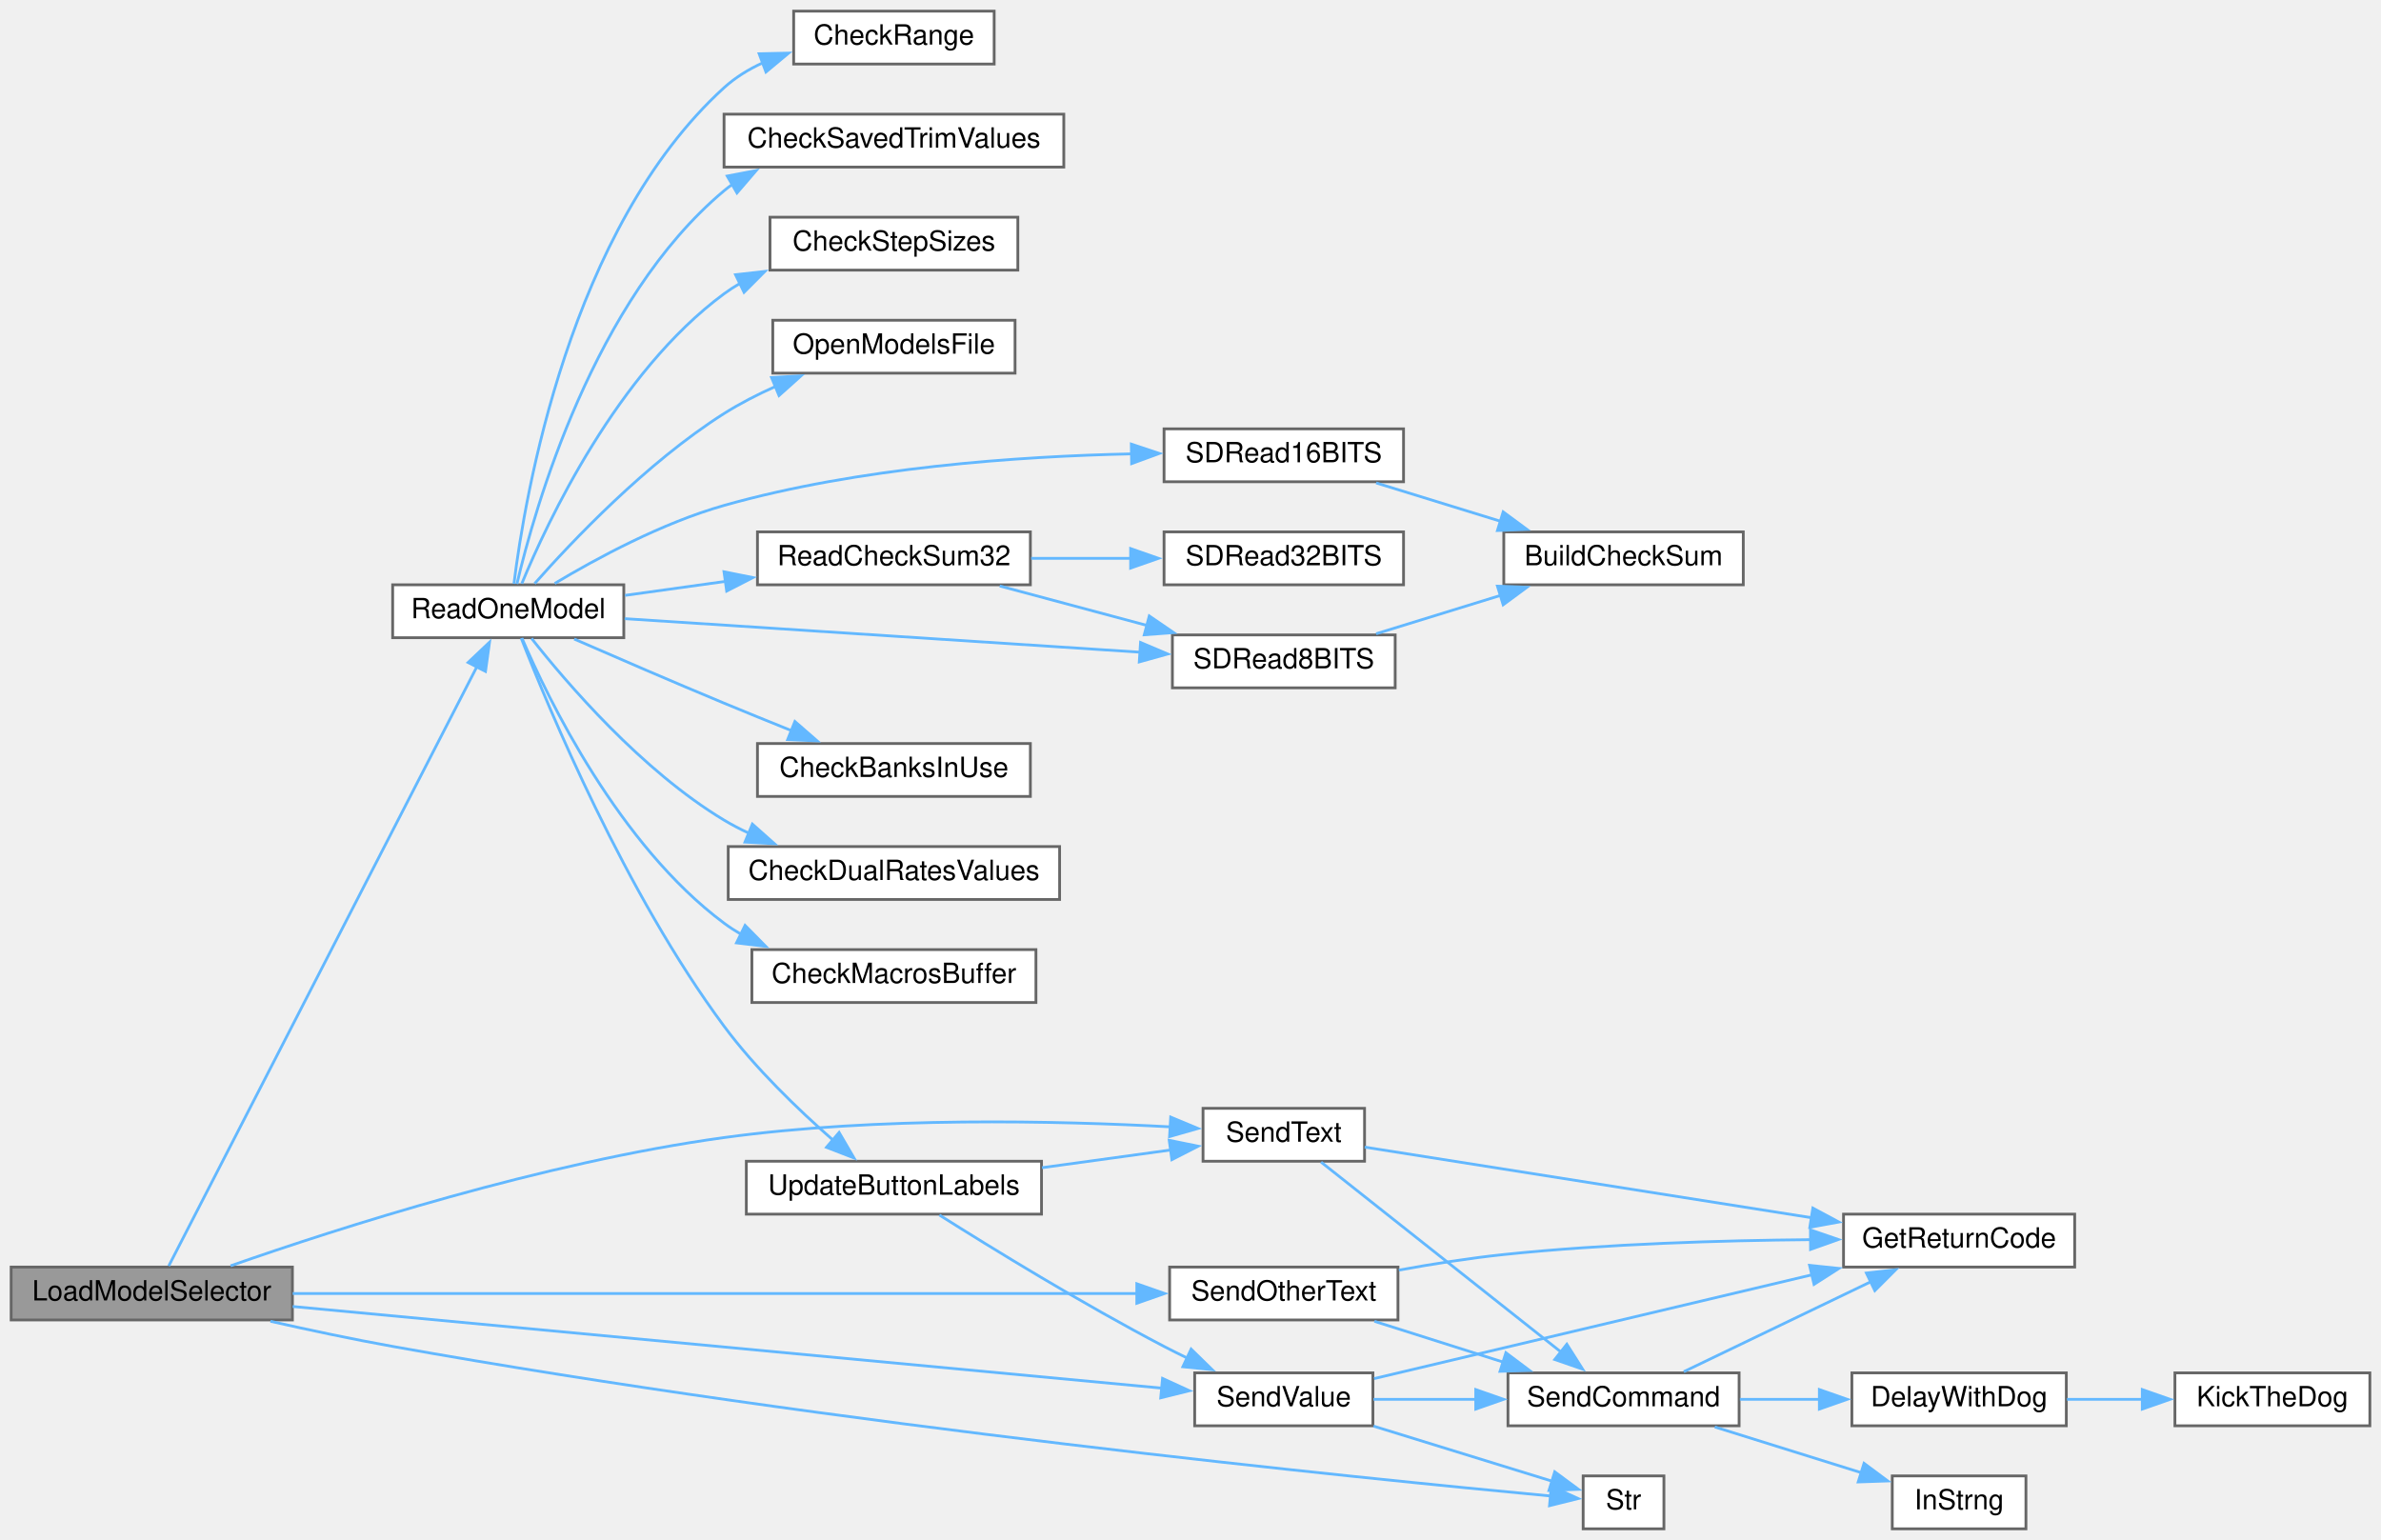
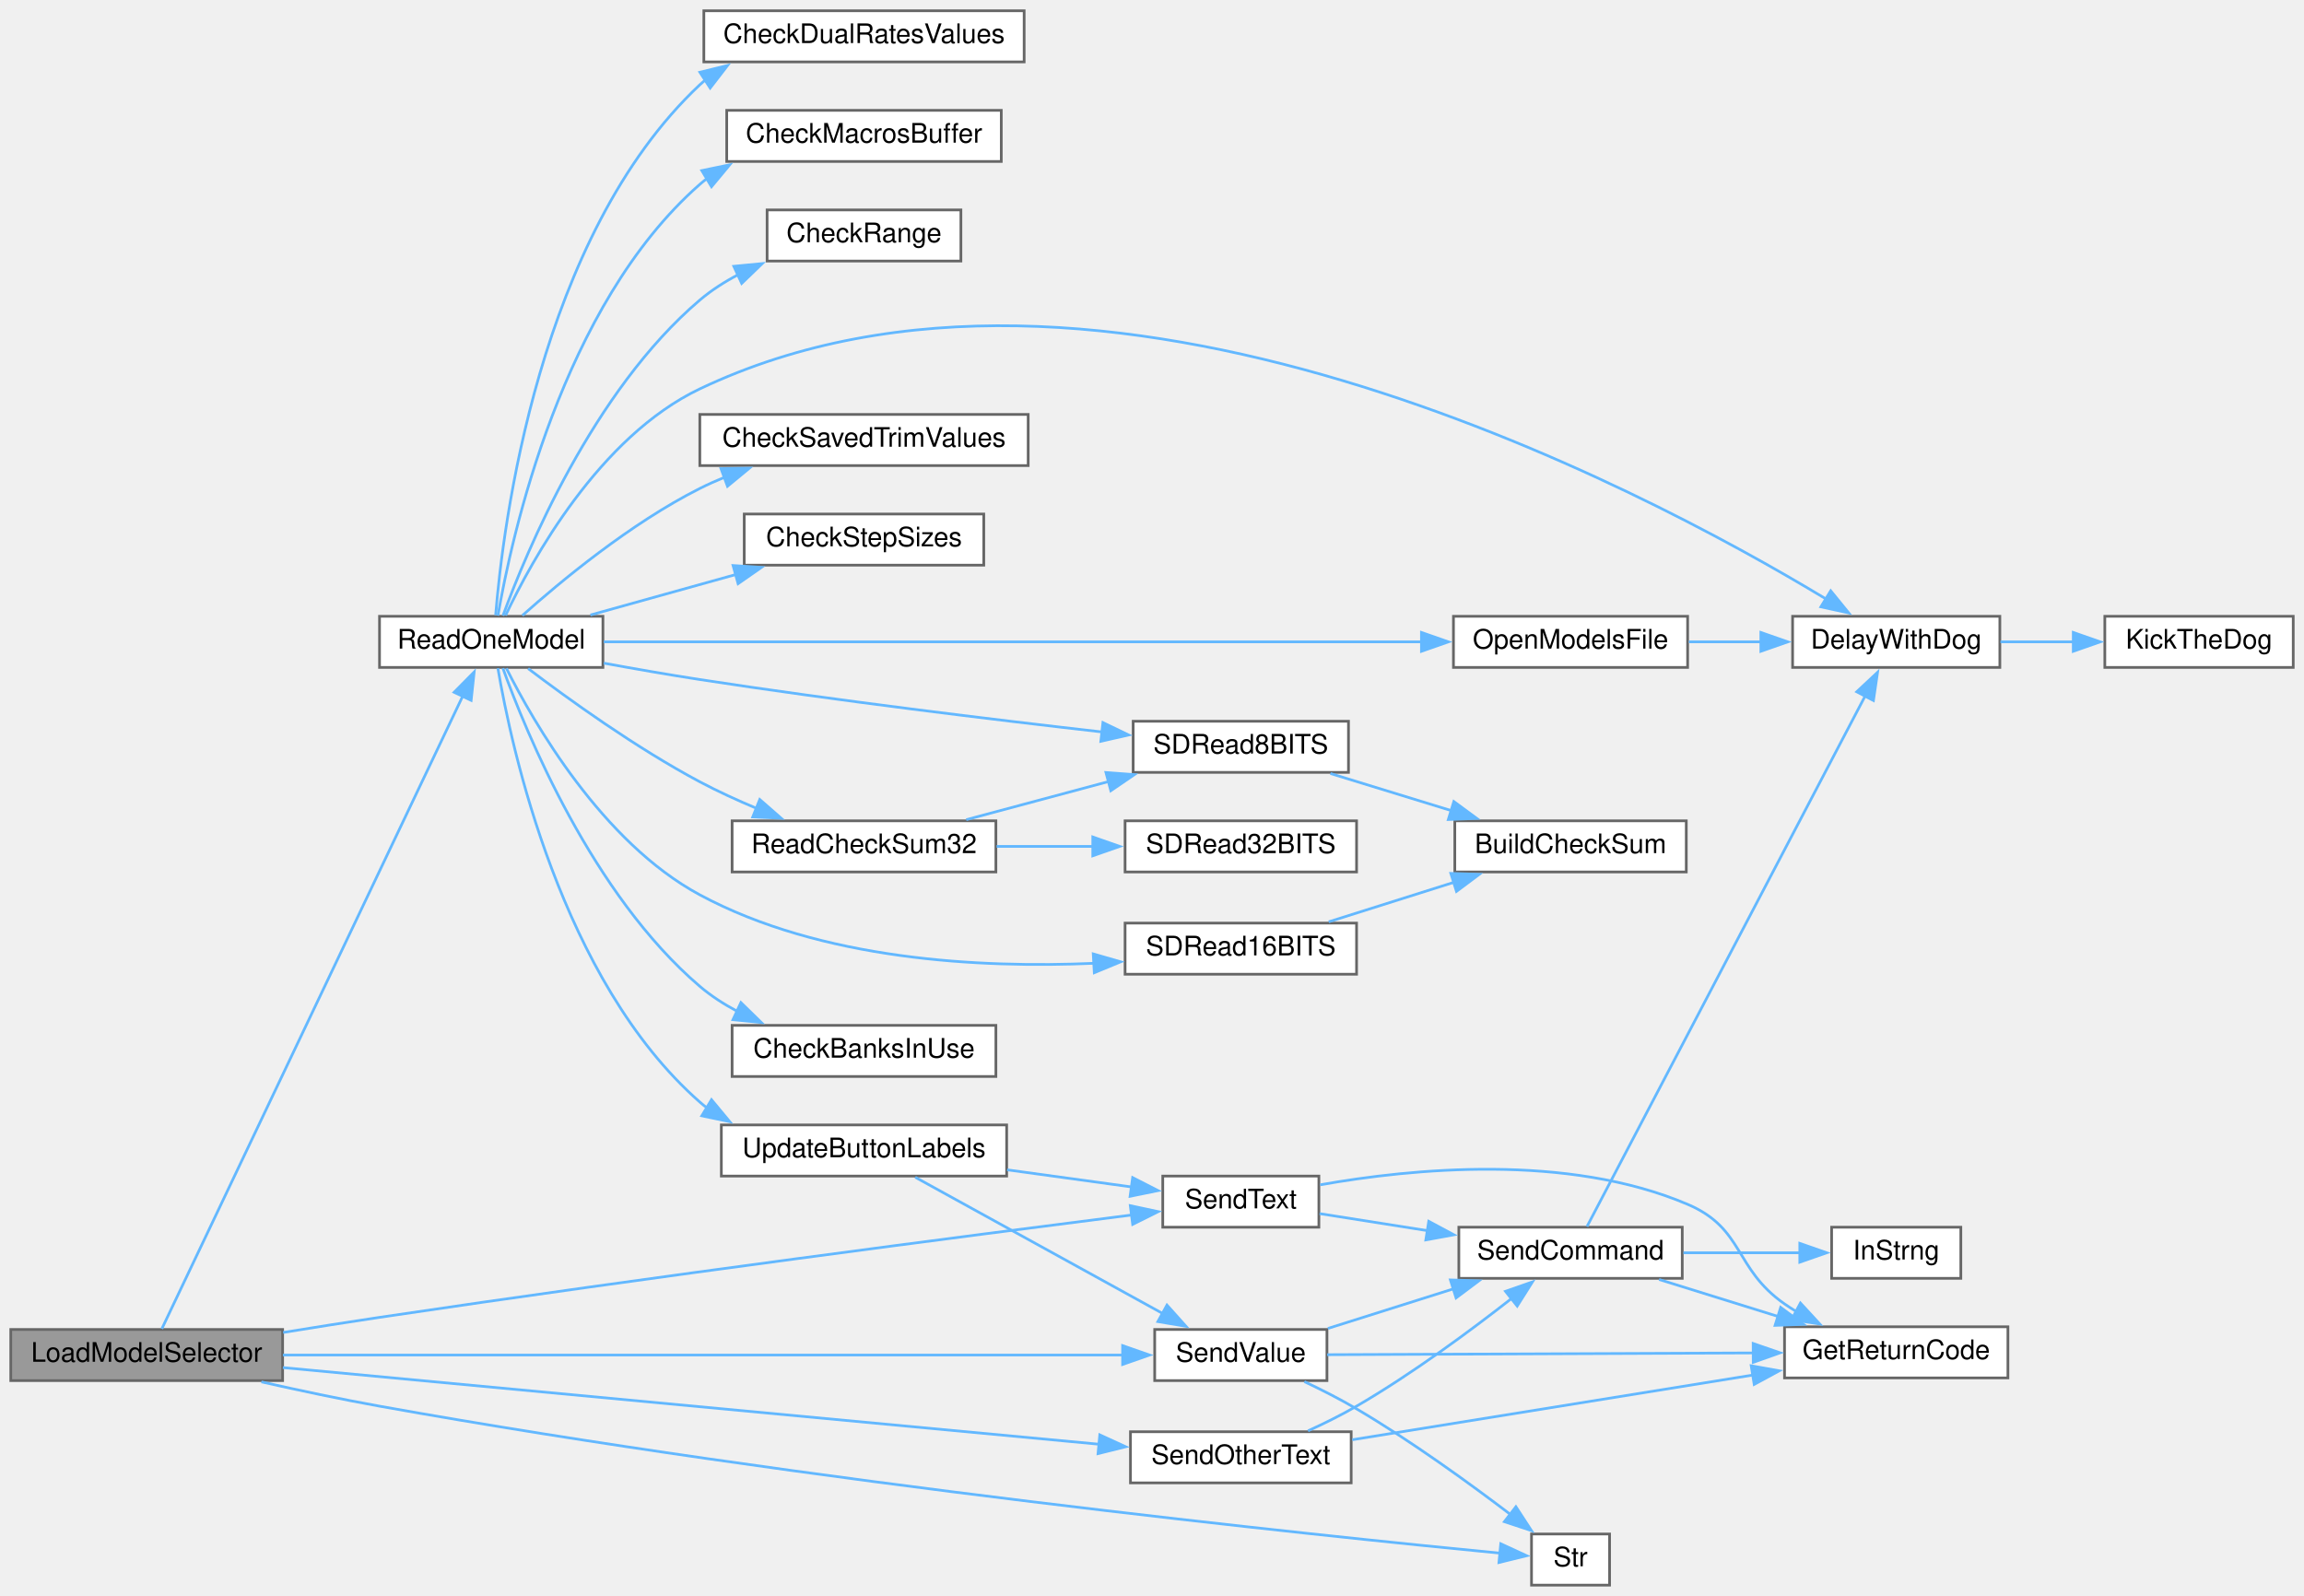
- <svg xmlns="http://www.w3.org/2000/svg" xmlns:xlink="http://www.w3.org/1999/xlink" width="855pt" height="553pt" viewBox="0.00 0.00 855.00 553.00">
-   <g id="graph0" class="graph" transform="scale(1 1) rotate(0) translate(4 549)">
+ <svg xmlns="http://www.w3.org/2000/svg" xmlns:xlink="http://www.w3.org/1999/xlink" width="856pt" height="593pt" viewBox="0.00 0.00 856.00 593.00">
+   <g id="graph0" class="graph" transform="scale(1 1) rotate(0) translate(4 589)">
    <g id="node1" class="node">
      <g id="a_node1">
        <a xlink:title=" ">
-           <polygon fill="#999999" stroke="#666666" points="101,-94 0,-94 0,-75 101,-75 101,-94" />
-           <text text-anchor="middle" x="50.5" y="-82" font-family="Helvetica,sans-Serif" font-size="10.00">LoadModelSelector</text>
+           <polygon fill="#999999" stroke="#666666" points="101,-95 0,-95 0,-76 101,-76 101,-95" />
+           <text text-anchor="middle" x="50.5" y="-83" font-family="Helvetica,sans-Serif" font-size="10.00">LoadModelSelector</text>
        </a>
      </g>
    </g>
    <g id="node2" class="node">
      <g id="a_node2">
        <a xlink:href="TransmitterCode_2src_2main_8cpp.html#ac7a5ec6cf2ed7b50bd291f821e886302" target="_top" xlink:title=" ">
-           <polygon fill="white" stroke="#666666" points="220,-339 137,-339 137,-320 220,-320 220,-339" />
-           <text text-anchor="middle" x="178.5" y="-327" font-family="Helvetica,sans-Serif" font-size="10.00">ReadOneModel</text>
+           <polygon fill="white" stroke="#666666" points="220,-360 137,-360 137,-341 220,-341 220,-360" />
+           <text text-anchor="middle" x="178.5" y="-348" font-family="Helvetica,sans-Serif" font-size="10.00">ReadOneModel</text>
        </a>
      </g>
    </g>
    <g id="edge1" class="edge">
-       <path fill="none" stroke="#63b8ff" d="M56.6,-94.41C75.47,-131.12 141.67,-259.82 167.27,-309.62" />
-       <polygon fill="#63b8ff" stroke="#63b8ff" points="164.1,-311.1 171.79,-318.39 170.33,-307.9 164.1,-311.1" />
-     </g>
-     <g id="node16" class="node">
-       <g id="a_node16">
+       <path fill="none" stroke="#63b8ff" d="M56.13,-95.25C74.54,-133.96 142.71,-277.34 167.99,-330.5" />
+       <polygon fill="#63b8ff" stroke="#63b8ff" points="164.72,-331.77 172.17,-339.3 171.04,-328.76 164.72,-331.77" />
+     </g>
+     <g id="node18" class="node">
+       <g id="a_node18">
        <a xlink:href="TransmitterCode_2src_2main_8cpp.html#afe513398f72d5e48f691830a1ef6eb42" target="_top" xlink:title=" ">
-           <polygon fill="white" stroke="#666666" points="486,-151 428,-151 428,-132 486,-132 486,-151" />
-           <text text-anchor="middle" x="457" y="-139" font-family="Helvetica,sans-Serif" font-size="10.00">SendText</text>
-         </a>
-       </g>
-     </g>
-     <g id="edge31" class="edge">
-       <path fill="none" stroke="#63b8ff" d="M78.81,-94.45C117.57,-108.01 191.08,-131.61 256,-140.5 311.26,-148.07 375.92,-146.53 416.43,-144.34" />
-       <polygon fill="#63b8ff" stroke="#63b8ff" points="416.39,-147.85 426.17,-143.77 415.98,-140.86 416.39,-147.85" />
+           <polygon fill="white" stroke="#666666" points="486,-152 428,-152 428,-133 486,-133 486,-152" />
+           <text text-anchor="middle" x="457" y="-140" font-family="Helvetica,sans-Serif" font-size="10.00">SendText</text>
+         </a>
+       </g>
+     </g>
+     <g id="edge33" class="edge">
+       <path fill="none" stroke="#63b8ff" d="M101.19,-93.88C112.93,-95.79 125.4,-97.77 137,-99.5 237.52,-114.5 356.22,-129.89 416.54,-137.55" />
+       <polygon fill="#63b8ff" stroke="#63b8ff" points="415.94,-141 426.3,-138.78 416.82,-134.05 415.94,-141" />
    </g>
    <g id="node22" class="node">
      <g id="a_node22">
        <a xlink:href="TransmitterCode_2src_2main_8cpp.html#a1e20efc1e419b252b50d36f9924503fc" target="_top" xlink:title=" ">
-           <polygon fill="white" stroke="#666666" points="489,-56 425,-56 425,-37 489,-37 489,-56" />
-           <text text-anchor="middle" x="457" y="-44" font-family="Helvetica,sans-Serif" font-size="10.00">SendValue</text>
-         </a>
-       </g>
-     </g>
-     <g id="edge32" class="edge">
-       <path fill="none" stroke="#63b8ff" d="M101.1,-79.84C181.2,-72.32 337.67,-57.62 413.19,-50.52" />
-       <polygon fill="#63b8ff" stroke="#63b8ff" points="413.46,-54.01 423.09,-49.59 412.81,-47.04 413.46,-54.01" />
+           <polygon fill="white" stroke="#666666" points="489,-95 425,-95 425,-76 489,-76 489,-95" />
+           <text text-anchor="middle" x="457" y="-83" font-family="Helvetica,sans-Serif" font-size="10.00">SendValue</text>
+         </a>
+       </g>
+     </g>
+     <g id="edge34" class="edge">
+       <path fill="none" stroke="#63b8ff" d="M101.1,-85.5C181.2,-85.5 337.67,-85.5 413.19,-85.5" />
+       <polygon fill="#63b8ff" stroke="#63b8ff" points="413.08,-89 423.08,-85.5 413.08,-82 413.08,-89" />
    </g>
    <g id="node23" class="node">
      <g id="a_node23">
        <a xlink:href="TransmitterCode_2src_2main_8cpp.html#a590a9174319918d7e3d7baca323fcf26" target="_top" xlink:title=" ">
-           <polygon fill="white" stroke="#666666" points="593.5,-19 564.5,-19 564.5,0 593.5,0 593.5,-19" />
-           <text text-anchor="middle" x="579" y="-7" font-family="Helvetica,sans-Serif" font-size="10.00">Str</text>
-         </a>
-       </g>
-     </g>
-     <g id="edge33" class="edge">
-       <path fill="none" stroke="#63b8ff" d="M93.11,-74.53C107.02,-71.39 122.63,-68.08 137,-65.5 294.33,-37.28 485.73,-18.07 553.1,-11.76" />
-       <polygon fill="#63b8ff" stroke="#63b8ff" points="553.06,-15.28 562.7,-10.87 552.42,-8.31 553.06,-15.28" />
+           <polygon fill="white" stroke="#666666" points="594,-19 565,-19 565,0 594,0 594,-19" />
+           <text text-anchor="middle" x="579.5" y="-7" font-family="Helvetica,sans-Serif" font-size="10.00">Str</text>
+         </a>
+       </g>
+     </g>
+     <g id="edge35" class="edge">
+       <path fill="none" stroke="#63b8ff" d="M93.11,-75.53C107.02,-72.39 122.63,-69.08 137,-66.5 294.55,-38.24 486.15,-18.4 553.58,-11.85" />
+       <polygon fill="#63b8ff" stroke="#63b8ff" points="553.57,-15.37 563.19,-10.93 552.9,-8.4 553.57,-15.37" />
    </g>
    <g id="node24" class="node">
      <g id="a_node24">
        <a xlink:href="TransmitterCode_2src_2main_8cpp.html#a2124579df12bdc81995d8d8dc4f47734" target="_top" xlink:title=" ">
-           <polygon fill="white" stroke="#666666" points="498,-94 416,-94 416,-75 498,-75 498,-94" />
-           <text text-anchor="middle" x="457" y="-82" font-family="Helvetica,sans-Serif" font-size="10.00">SendOtherText</text>
-         </a>
-       </g>
-     </g>
-     <g id="edge28" class="edge">
-       <path fill="none" stroke="#63b8ff" d="M101.1,-84.5C178.15,-84.5 325.88,-84.5 404.24,-84.5" />
-       <polygon fill="#63b8ff" stroke="#63b8ff" points="404.22,-88 414.22,-84.5 404.22,-81 404.22,-88" />
+           <polygon fill="white" stroke="#666666" points="498,-57 416,-57 416,-38 498,-38 498,-57" />
+           <text text-anchor="middle" x="457" y="-45" font-family="Helvetica,sans-Serif" font-size="10.00">SendOtherText</text>
+         </a>
+       </g>
+     </g>
+     <g id="edge30" class="edge">
+       <path fill="none" stroke="#63b8ff" d="M101.1,-80.84C178.31,-73.59 326.49,-59.67 404.72,-52.32" />
+       <polygon fill="#63b8ff" stroke="#63b8ff" points="404.6,-55.84 414.23,-51.42 403.95,-48.87 404.6,-55.84" />
    </g>
    <g id="node3" class="node">
      <g id="a_node3">
        <a xlink:href="TransmitterCode_2src_2main_8cpp.html#a38063272143a3da8735678470d210d29" target="_top" xlink:title=" ">
-           <polygon fill="white" stroke="#666666" points="366,-282 268,-282 268,-263 366,-263 366,-282" />
-           <text text-anchor="middle" x="317" y="-270" font-family="Helvetica,sans-Serif" font-size="10.00">CheckBanksInUse</text>
+           <polygon fill="white" stroke="#666666" points="366,-208 268,-208 268,-189 366,-189 366,-208" />
+           <text text-anchor="middle" x="317" y="-196" font-family="Helvetica,sans-Serif" font-size="10.00">CheckBanksInUse</text>
        </a>
      </g>
    </g>
    <g id="edge2" class="edge">
-       <path fill="none" stroke="#63b8ff" d="M202.19,-319.52C217.38,-312.89 237.83,-304.05 256,-296.5 263.83,-293.24 272.28,-289.82 280.28,-286.6" />
-       <polygon fill="#63b8ff" stroke="#63b8ff" points="281.44,-289.91 289.43,-282.95 278.84,-283.41 281.44,-289.91" />
+       <path fill="none" stroke="#63b8ff" d="M182.84,-340.7C191.34,-317.11 216.02,-256.61 256,-222.5 260.16,-218.95 264.9,-215.89 269.86,-213.25" />
+       <polygon fill="#63b8ff" stroke="#63b8ff" points="271.27,-216.46 278.85,-209.06 268.31,-210.11 271.27,-216.46" />
    </g>
    <g id="node4" class="node">
      <g id="a_node4">
        <a xlink:href="TransmitterCode_2src_2main_8cpp.html#a5467d21eeae42d1bfdb79914ef52d0ed" target="_top" xlink:title=" ">
-           <polygon fill="white" stroke="#666666" points="376.5,-245 257.5,-245 257.5,-226 376.5,-226 376.5,-245" />
-           <text text-anchor="middle" x="317" y="-233" font-family="Helvetica,sans-Serif" font-size="10.00">CheckDualRatesValues</text>
+           <polygon fill="white" stroke="#666666" points="376.5,-585 257.5,-585 257.5,-566 376.5,-566 376.5,-585" />
+           <text text-anchor="middle" x="317" y="-573" font-family="Helvetica,sans-Serif" font-size="10.00">CheckDualRatesValues</text>
        </a>
      </g>
    </g>
    <g id="edge3" class="edge">
-       <path fill="none" stroke="#63b8ff" d="M186.88,-319.74C199.4,-303.84 226.35,-272.32 256,-254.5 258.81,-252.81 261.78,-251.26 264.85,-249.83" />
-       <polygon fill="#63b8ff" stroke="#63b8ff" points="266.17,-253.07 274.09,-246.03 263.51,-246.6 266.17,-253.07" />
+       <path fill="none" stroke="#63b8ff" d="M180.14,-360.39C182.81,-393.43 195.96,-501.1 256,-557.5 256.64,-558.1 257.3,-558.68 257.97,-559.24" />
+       <polygon fill="#63b8ff" stroke="#63b8ff" points="256.03,-562.15 266.32,-564.68 259.85,-556.29 256.03,-562.15" />
    </g>
    <g id="node5" class="node">
      <g id="a_node5">
        <a xlink:href="TransmitterCode_2src_2main_8cpp.html#a6bb930920ba3a8d45a737dde782ef65c" target="_top" xlink:title=" ">
-           <polygon fill="white" stroke="#666666" points="368,-208 266,-208 266,-189 368,-189 368,-208" />
-           <text text-anchor="middle" x="317" y="-196" font-family="Helvetica,sans-Serif" font-size="10.00">CheckMacrosBuffer</text>
+           <polygon fill="white" stroke="#666666" points="368,-548 266,-548 266,-529 368,-529 368,-548" />
+           <text text-anchor="middle" x="317" y="-536" font-family="Helvetica,sans-Serif" font-size="10.00">CheckMacrosBuffer</text>
        </a>
      </g>
    </g>
    <g id="edge4" class="edge">
-       <path fill="none" stroke="#63b8ff" d="M183.45,-319.8C192.77,-298.15 218.2,-245.59 256,-217.5 257.92,-216.07 259.95,-214.75 262.05,-213.53" />
-       <polygon fill="#63b8ff" stroke="#63b8ff" points="263.55,-216.69 270.99,-209.15 260.47,-210.41 263.55,-216.69" />
+       <path fill="none" stroke="#63b8ff" d="M181,-360.24C185.98,-389.19 204.65,-475.49 256,-520.5 256.92,-521.31 257.88,-522.08 258.86,-522.81" />
+       <polygon fill="#63b8ff" stroke="#63b8ff" points="256.74,-525.62 267.11,-527.77 260.34,-519.62 256.74,-525.62" />
    </g>
    <g id="node6" class="node">
      <g id="a_node6">
        <a xlink:href="TransmitterCode_2src_2main_8cpp.html#a01c7a0b0de94ec72fe070ea9f90dc2ec" target="_top" xlink:title=" ">
-           <polygon fill="white" stroke="#666666" points="353,-545 281,-545 281,-526 353,-526 353,-545" />
-           <text text-anchor="middle" x="317" y="-533" font-family="Helvetica,sans-Serif" font-size="10.00">CheckRange</text>
+           <polygon fill="white" stroke="#666666" points="353,-511 281,-511 281,-492 353,-492 353,-511" />
+           <text text-anchor="middle" x="317" y="-499" font-family="Helvetica,sans-Serif" font-size="10.00">CheckRange</text>
        </a>
      </g>
    </g>
    <g id="edge5" class="edge">
-       <path fill="none" stroke="#63b8ff" d="M180.55,-339.36C184.39,-370.39 200.47,-467.01 256,-517.5 260.06,-521.19 264.85,-524.13 269.93,-526.46" />
-       <polygon fill="#63b8ff" stroke="#63b8ff" points="268.6,-529.7 279.19,-529.93 271.05,-523.15 268.6,-529.7" />
+       <path fill="none" stroke="#63b8ff" d="M182.86,-360.22C191.41,-383.63 216.19,-443.66 256,-477.5 260.32,-481.18 265.28,-484.34 270.45,-487.04" />
+       <polygon fill="#63b8ff" stroke="#63b8ff" points="268.63,-490.05 279.18,-491.06 271.56,-483.7 268.63,-490.05" />
    </g>
    <g id="node7" class="node">
      <g id="a_node7">
        <a xlink:href="TransmitterCode_2src_2main_8cpp.html#a688c8f45b7061a1574dcb7eb28eec56b" target="_top" xlink:title=" ">
-           <polygon fill="white" stroke="#666666" points="378,-508 256,-508 256,-489 378,-489 378,-508" />
-           <text text-anchor="middle" x="317" y="-496" font-family="Helvetica,sans-Serif" font-size="10.00">CheckSavedTrimValues</text>
+           <polygon fill="white" stroke="#666666" points="378,-435 256,-435 256,-416 378,-416 378,-435" />
+           <text text-anchor="middle" x="317" y="-423" font-family="Helvetica,sans-Serif" font-size="10.00">CheckSavedTrimValues</text>
        </a>
      </g>
    </g>
    <g id="edge6" class="edge">
-       <path fill="none" stroke="#63b8ff" d="M181.62,-339.3C187.92,-366.11 209.12,-441.28 256,-480.5 256.96,-481.3 257.95,-482.07 258.98,-482.8" />
-       <polygon fill="#63b8ff" stroke="#63b8ff" points="257.14,-485.78 267.55,-487.76 260.64,-479.72 257.14,-485.78" />
+       <path fill="none" stroke="#63b8ff" d="M190.09,-360.31C204.16,-372.87 230.25,-394.55 256,-407.5 258.91,-408.97 261.97,-410.34 265.09,-411.61" />
+       <polygon fill="#63b8ff" stroke="#63b8ff" points="263.86,-414.88 274.45,-415.06 266.28,-408.32 263.86,-414.88" />
    </g>
    <g id="node8" class="node">
      <g id="a_node8">
        <a xlink:href="TransmitterCode_2src_2main_8cpp.html#af2028eceef03ca4c84aa7d71677c0647" target="_top" xlink:title=" ">
-           <polygon fill="white" stroke="#666666" points="361.5,-471 272.5,-471 272.5,-452 361.5,-452 361.5,-471" />
-           <text text-anchor="middle" x="317" y="-459" font-family="Helvetica,sans-Serif" font-size="10.00">CheckStepSizes</text>
+           <polygon fill="white" stroke="#666666" points="361.5,-398 272.5,-398 272.5,-379 361.5,-379 361.5,-398" />
+           <text text-anchor="middle" x="317" y="-386" font-family="Helvetica,sans-Serif" font-size="10.00">CheckStepSizes</text>
        </a>
      </g>
    </g>
    <g id="edge7" class="edge">
-       <path fill="none" stroke="#63b8ff" d="M183.37,-339.42C192.53,-361.54 217.64,-415.2 256,-443.5 257.8,-444.83 259.71,-446.07 261.68,-447.21" />
-       <polygon fill="#63b8ff" stroke="#63b8ff" points="260.13,-450.35 270.66,-451.54 263.18,-444.04 260.13,-450.35" />
+       <path fill="none" stroke="#63b8ff" d="M215.36,-360.48C231.9,-365.09 251.74,-370.61 269.41,-375.53" />
+       <polygon fill="#63b8ff" stroke="#63b8ff" points="268.35,-378.87 278.92,-378.18 270.22,-372.12 268.35,-378.87" />
    </g>
    <g id="node9" class="node">
      <g id="a_node9">
+         <a xlink:href="TransmitterCode_2src_2main_8cpp.html#a3b1d8aa403e2724e55c71da3d9d13e7e" target="_top" xlink:title=" ">
+           <polygon fill="white" stroke="#666666" points="739,-360 662,-360 662,-341 739,-341 739,-360" />
+           <text text-anchor="middle" x="700.5" y="-348" font-family="Helvetica,sans-Serif" font-size="10.00">DelayWithDog</text>
+         </a>
+       </g>
+     </g>
+     <g id="edge8" class="edge">
+       <path fill="none" stroke="#63b8ff" d="M183.85,-360.34C193.44,-380.63 218.57,-426.7 256,-444.5 404.07,-514.9 604.81,-408.49 674.47,-366.4" />
+       <polygon fill="#63b8ff" stroke="#63b8ff" points="676.16,-369.47 682.85,-361.25 672.5,-363.51 676.16,-369.47" />
+     </g>
+     <g id="node11" class="node">
+       <g id="a_node11">
        <a xlink:href="TransmitterCode_2src_2main_8cpp.html#ae7618f38a148877bc5681be58cba8354" target="_top" xlink:title=" ">
-           <polygon fill="white" stroke="#666666" points="360.5,-434 273.5,-434 273.5,-415 360.5,-415 360.5,-434" />
-           <text text-anchor="middle" x="317" y="-422" font-family="Helvetica,sans-Serif" font-size="10.00">OpenModelsFile</text>
-         </a>
-       </g>
-     </g>
-     <g id="edge8" class="edge">
-       <path fill="none" stroke="#63b8ff" d="M188,-339.45C201.22,-354.42 228.13,-382.86 256,-400.5 261.71,-404.11 268.05,-407.35 274.41,-410.2" />
-       <polygon fill="#63b8ff" stroke="#63b8ff" points="273.06,-413.43 283.64,-414.03 275.74,-406.96 273.06,-413.43" />
-     </g>
-     <g id="node10" class="node">
-       <g id="a_node10">
-         <a xlink:href="TransmitterCode_2src_2main_8cpp.html#a3c809856d2abf6b6f804e2fbe68d06f5" target="_top" xlink:title=" ">
-           <polygon fill="white" stroke="#666666" points="366,-358 268,-358 268,-339 366,-339 366,-358" />
-           <text text-anchor="middle" x="317" y="-346" font-family="Helvetica,sans-Serif" font-size="10.00">ReadCheckSum32</text>
-         </a>
-       </g>
-     </g>
-     <g id="edge9" class="edge">
-       <path fill="none" stroke="#63b8ff" d="M220.45,-335.2C231.88,-336.79 244.52,-338.55 256.77,-340.26" />
-       <polygon fill="#63b8ff" stroke="#63b8ff" points="255.98,-343.68 266.37,-341.59 256.95,-336.75 255.98,-343.68" />
+           <polygon fill="white" stroke="#666666" points="623,-360 536,-360 536,-341 623,-341 623,-360" />
+           <text text-anchor="middle" x="579.5" y="-348" font-family="Helvetica,sans-Serif" font-size="10.00">OpenModelsFile</text>
+         </a>
+       </g>
+     </g>
+     <g id="edge10" class="edge">
+       <path fill="none" stroke="#63b8ff" d="M220.32,-350.5C292.64,-350.5 443.23,-350.5 524.2,-350.5" />
+       <polygon fill="#63b8ff" stroke="#63b8ff" points="524.11,-354 534.11,-350.5 524.11,-347 524.11,-354" />
    </g>
    <g id="node12" class="node">
      <g id="a_node12">
+         <a xlink:href="TransmitterCode_2src_2main_8cpp.html#a3c809856d2abf6b6f804e2fbe68d06f5" target="_top" xlink:title=" ">
+           <polygon fill="white" stroke="#666666" points="366,-284 268,-284 268,-265 366,-265 366,-284" />
+           <text text-anchor="middle" x="317" y="-272" font-family="Helvetica,sans-Serif" font-size="10.00">ReadCheckSum32</text>
+         </a>
+       </g>
+     </g>
+     <g id="edge12" class="edge">
+       <path fill="none" stroke="#63b8ff" d="M192.22,-340.58C206.98,-329.38 232.32,-311.09 256,-298.5 262.64,-294.97 269.92,-291.64 277.05,-288.65" />
+       <polygon fill="#63b8ff" stroke="#63b8ff" points="278.27,-291.93 286.25,-284.95 275.66,-285.43 278.27,-291.93" />
+     </g>
+     <g id="node14" class="node">
+       <g id="a_node14">
        <a xlink:href="TransmitterCode_2src_2main_8cpp.html#a9cf4a8c584c2b92d52de18627ca4434b" target="_top" xlink:title=" ">
          <polygon fill="white" stroke="#666666" points="497,-321 417,-321 417,-302 497,-302 497,-321" />
          <text text-anchor="middle" x="457" y="-309" font-family="Helvetica,sans-Serif" font-size="10.00">SDRead8BITS</text>
        </a>
      </g>
    </g>
-     <g id="edge15" class="edge">
-       <path fill="none" stroke="#63b8ff" d="M220.3,-326.84C269.56,-323.64 352.41,-318.24 405.62,-314.78" />
-       <polygon fill="#63b8ff" stroke="#63b8ff" points="405.56,-318.29 415.31,-314.15 405.11,-311.31 405.56,-318.29" />
-     </g>
-     <g id="node14" class="node">
-       <g id="a_node14">
+     <g id="edge18" class="edge">
+       <path fill="none" stroke="#63b8ff" d="M220.32,-342.59C231.84,-340.48 244.39,-338.29 256,-336.5 306.79,-328.68 365.12,-321.61 405.63,-317" />
+       <polygon fill="#63b8ff" stroke="#63b8ff" points="405.77,-320.5 415.32,-315.9 404.99,-313.55 405.77,-320.5" />
+     </g>
+     <g id="node16" class="node">
+       <g id="a_node16">
        <a xlink:href="TransmitterCode_2src_2main_8cpp.html#a390e5cfbafdda998c93b9a352560d57d" target="_top" xlink:title=" ">
-           <polygon fill="white" stroke="#666666" points="500,-395 414,-395 414,-376 500,-376 500,-395" />
-           <text text-anchor="middle" x="457" y="-383" font-family="Helvetica,sans-Serif" font-size="10.00">SDRead16BITS</text>
+           <polygon fill="white" stroke="#666666" points="500,-246 414,-246 414,-227 500,-227 500,-246" />
+           <text text-anchor="middle" x="457" y="-234" font-family="Helvetica,sans-Serif" font-size="10.00">SDRead16BITS</text>
+         </a>
+       </g>
+     </g>
+     <g id="edge16" class="edge">
+       <path fill="none" stroke="#63b8ff" d="M184.15,-340.65C194.13,-320.76 219.68,-276.04 256,-256.5 301.08,-232.24 360.18,-229.22 402.42,-231.06" />
+       <polygon fill="#63b8ff" stroke="#63b8ff" points="402.17,-234.55 412.35,-231.61 402.56,-227.56 402.17,-234.55" />
+     </g>
+     <g id="node17" class="node">
+       <g id="a_node17">
+         <a xlink:href="TransmitterCode_2src_2main_8cpp.html#abf59862cf6c4e3df5a76f0bfea8919ef" target="_top" xlink:title=" ">
+           <polygon fill="white" stroke="#666666" points="370,-171 264,-171 264,-152 370,-152 370,-171" />
+           <text text-anchor="middle" x="317" y="-159" font-family="Helvetica,sans-Serif" font-size="10.00">UpdateButtonLabels</text>
+         </a>
+       </g>
+     </g>
+     <g id="edge19" class="edge">
+       <path fill="none" stroke="#63b8ff" d="M180.98,-340.7C185.91,-311.59 204.44,-224.79 256,-179.5 256.92,-178.69 257.87,-177.92 258.86,-177.18" />
+       <polygon fill="#63b8ff" stroke="#63b8ff" points="260.34,-180.38 267.11,-172.22 256.73,-174.38 260.34,-180.38" />
+     </g>
+     <g id="node10" class="node">
+       <g id="a_node10">
+         <a xlink:href="ReceiverCode_2src_2main_8cpp.html#ada95a00a341e4a80176eda743a94ab2e" target="_top" xlink:title=" ">
+           <polygon fill="white" stroke="#666666" points="848,-360 778,-360 778,-341 848,-341 848,-360" />
+           <text text-anchor="middle" x="813" y="-348" font-family="Helvetica,sans-Serif" font-size="10.00">KickTheDog</text>
+         </a>
+       </g>
+     </g>
+     <g id="edge9" class="edge">
+       <path fill="none" stroke="#63b8ff" d="M739.22,-350.5C748.01,-350.5 757.46,-350.5 766.55,-350.5" />
+       <polygon fill="#63b8ff" stroke="#63b8ff" points="766.28,-354 776.28,-350.5 766.28,-347 766.28,-354" />
+     </g>
+     <g id="edge11" class="edge">
+       <path fill="none" stroke="#63b8ff" d="M623.46,-350.5C632.16,-350.5 641.38,-350.5 650.28,-350.5" />
+       <polygon fill="#63b8ff" stroke="#63b8ff" points="650.21,-354 660.21,-350.5 650.21,-347 650.21,-354" />
+     </g>
+     <g id="node13" class="node">
+       <g id="a_node13">
+         <a xlink:href="TransmitterCode_2src_2main_8cpp.html#aee9320d84f0e518a8cc937ac1f706cf4" target="_top" xlink:title=" ">
+           <polygon fill="white" stroke="#666666" points="500,-284 414,-284 414,-265 500,-265 500,-284" />
+           <text text-anchor="middle" x="457" y="-272" font-family="Helvetica,sans-Serif" font-size="10.00">SDRead32BITS</text>
        </a>
      </g>
    </g>
    <g id="edge13" class="edge">
-       <path fill="none" stroke="#63b8ff" d="M195.21,-339.49C210.2,-348.47 233.74,-361.21 256,-367.5 304.35,-381.16 361.64,-385.15 402.49,-386.02" />
-       <polygon fill="#63b8ff" stroke="#63b8ff" points="402.25,-389.52 412.3,-386.17 402.36,-382.52 402.25,-389.52" />
+       <path fill="none" stroke="#63b8ff" d="M366.27,-274.5C377.93,-274.5 390.46,-274.5 402.35,-274.5" />
+       <polygon fill="#63b8ff" stroke="#63b8ff" points="402,-278 412,-274.5 402,-271 402,-278" />
+     </g>
+     <g id="edge14" class="edge">
+       <path fill="none" stroke="#63b8ff" d="M354.98,-284.42C371.22,-288.77 390.51,-293.94 407.85,-298.59" />
+       <polygon fill="#63b8ff" stroke="#63b8ff" points="406.89,-301.96 417.45,-301.17 408.7,-295.19 406.89,-301.96" />
    </g>
    <g id="node15" class="node">
      <g id="a_node15">
-         <a xlink:href="TransmitterCode_2src_2main_8cpp.html#abf59862cf6c4e3df5a76f0bfea8919ef" target="_top" xlink:title=" ">
-           <polygon fill="white" stroke="#666666" points="370,-132 264,-132 264,-113 370,-113 370,-132" />
-           <text text-anchor="middle" x="317" y="-120" font-family="Helvetica,sans-Serif" font-size="10.00">UpdateButtonLabels</text>
-         </a>
-       </g>
-     </g>
-     <g id="edge16" class="edge">
-       <path fill="none" stroke="#63b8ff" d="M183.17,-319.82C192.79,-295.12 220.48,-228.37 256,-180.5 267.28,-165.29 282.68,-150.5 295.05,-139.66" />
-       <polygon fill="#63b8ff" stroke="#63b8ff" points="297.32,-142.33 302.66,-133.18 292.78,-137 297.32,-142.33" />
-     </g>
-     <g id="node11" class="node">
-       <g id="a_node11">
-         <a xlink:href="TransmitterCode_2src_2main_8cpp.html#aee9320d84f0e518a8cc937ac1f706cf4" target="_top" xlink:title=" ">
-           <polygon fill="white" stroke="#666666" points="500,-358 414,-358 414,-339 500,-339 500,-358" />
-           <text text-anchor="middle" x="457" y="-346" font-family="Helvetica,sans-Serif" font-size="10.00">SDRead32BITS</text>
-         </a>
-       </g>
-     </g>
-     <g id="edge10" class="edge">
-       <path fill="none" stroke="#63b8ff" d="M366.27,-348.5C377.93,-348.5 390.46,-348.5 402.35,-348.5" />
-       <polygon fill="#63b8ff" stroke="#63b8ff" points="402,-352 412,-348.5 402,-345 402,-352" />
-     </g>
-     <g id="edge11" class="edge">
-       <path fill="none" stroke="#63b8ff" d="M354.98,-338.58C371.22,-334.23 390.51,-329.06 407.85,-324.41" />
-       <polygon fill="#63b8ff" stroke="#63b8ff" points="408.7,-327.81 417.45,-321.83 406.89,-321.04 408.7,-327.81" />
-     </g>
-     <g id="node13" class="node">
-       <g id="a_node13">
        <a xlink:href="TransmitterCode_2src_2main_8cpp.html#a4a6675e3f0ebf8db35d21d829dcce052" target="_top" xlink:title=" ">
-           <polygon fill="white" stroke="#666666" points="622,-358 536,-358 536,-339 622,-339 622,-358" />
-           <text text-anchor="middle" x="579" y="-346" font-family="Helvetica,sans-Serif" font-size="10.00">BuildCheckSum</text>
-         </a>
-       </g>
-     </g>
-     <g id="edge12" class="edge">
-       <path fill="none" stroke="#63b8ff" d="M490.16,-321.42C503.88,-325.65 520.09,-330.65 534.83,-335.19" />
-       <polygon fill="#63b8ff" stroke="#63b8ff" points="533.72,-338.51 544.31,-338.11 535.78,-331.82 533.72,-338.51" />
-     </g>
-     <g id="edge14" class="edge">
-       <path fill="none" stroke="#63b8ff" d="M490.16,-375.58C503.88,-371.35 520.09,-366.35 534.83,-361.81" />
-       <polygon fill="#63b8ff" stroke="#63b8ff" points="535.78,-365.18 544.31,-358.89 533.72,-358.49 535.78,-365.18" />
+           <polygon fill="white" stroke="#666666" points="622.5,-284 536.5,-284 536.5,-265 622.5,-265 622.5,-284" />
+           <text text-anchor="middle" x="579.5" y="-272" font-family="Helvetica,sans-Serif" font-size="10.00">BuildCheckSum</text>
+         </a>
+       </g>
+     </g>
+     <g id="edge15" class="edge">
+       <path fill="none" stroke="#63b8ff" d="M490.29,-301.58C504.07,-297.35 520.35,-292.35 535.15,-287.81" />
+       <polygon fill="#63b8ff" stroke="#63b8ff" points="536.14,-291.17 544.67,-284.89 534.09,-284.48 536.14,-291.17" />
    </g>
    <g id="edge17" class="edge">
-       <path fill="none" stroke="#63b8ff" d="M370.17,-129.68C385.59,-131.81 402.2,-134.09 416.67,-136.08" />
-       <polygon fill="#63b8ff" stroke="#63b8ff" points="415.86,-139.51 426.24,-137.4 416.81,-132.57 415.86,-139.51" />
-     </g>
-     <g id="edge24" class="edge">
-       <path fill="none" stroke="#63b8ff" d="M333.33,-112.68C352.03,-100.87 384.78,-80.73 414,-65.5 416.7,-64.09 419.53,-62.68 422.38,-61.3" />
-       <polygon fill="#63b8ff" stroke="#63b8ff" points="423.72,-64.54 431.3,-57.14 420.76,-58.2 423.72,-64.54" />
-     </g>
-     <g id="node17" class="node">
-       <g id="a_node17">
-         <a xlink:href="TransmitterCode_2src_2main_8cpp.html#a43937dd3d9c795271fd9c3eb3c6b6410" target="_top" xlink:title=" ">
-           <polygon fill="white" stroke="#666666" points="741,-113 658,-113 658,-94 741,-94 741,-113" />
-           <text text-anchor="middle" x="699.5" y="-101" font-family="Helvetica,sans-Serif" font-size="10.00">GetReturnCode</text>
-         </a>
-       </g>
-     </g>
-     <g id="edge18" class="edge">
-       <path fill="none" stroke="#63b8ff" d="M486.06,-137.07C525.29,-130.87 597.24,-119.5 646.44,-111.73" />
-       <polygon fill="#63b8ff" stroke="#63b8ff" points="646.98,-115.18 656.31,-110.17 645.89,-108.27 646.98,-115.18" />
-     </g>
-     <g id="node18" class="node">
-       <g id="a_node18">
-         <a xlink:href="TransmitterCode_2src_2main_8cpp.html#aecac2f0c289f02ef3c92b85be82eacac" target="_top" xlink:title=" ">
-           <polygon fill="white" stroke="#666666" points="620.5,-56 537.5,-56 537.5,-37 620.5,-37 620.5,-56" />
-           <text text-anchor="middle" x="579" y="-44" font-family="Helvetica,sans-Serif" font-size="10.00">SendCommand</text>
-         </a>
-       </g>
-     </g>
-     <g id="edge19" class="edge">
-       <path fill="none" stroke="#63b8ff" d="M470.39,-131.69C490.78,-115.55 531.64,-83.2 556.73,-63.34" />
-       <polygon fill="#63b8ff" stroke="#63b8ff" points="558.64,-66.29 564.31,-57.34 554.3,-60.8 558.64,-66.29" />
-     </g>
-     <g id="edge22" class="edge">
-       <path fill="none" stroke="#63b8ff" d="M600.64,-56.43C619.25,-65.38 646.85,-78.66 668,-88.83" />
-       <polygon fill="#63b8ff" stroke="#63b8ff" points="666.2,-91.85 676.73,-93.03 669.24,-85.54 666.2,-91.85" />
+       <path fill="none" stroke="#63b8ff" d="M489.66,-246.48C503.91,-250.98 520.94,-256.35 536.26,-261.18" />
+       <polygon fill="#63b8ff" stroke="#63b8ff" points="535.02,-264.46 545.61,-264.13 537.12,-257.78 535.02,-264.46" />
+     </g>
+     <g id="edge20" class="edge">
+       <path fill="none" stroke="#63b8ff" d="M370.17,-154.32C385.59,-152.19 402.2,-149.91 416.67,-147.92" />
+       <polygon fill="#63b8ff" stroke="#63b8ff" points="416.81,-151.43 426.24,-146.6 415.86,-144.49 416.81,-151.43" />
+     </g>
+     <g id="edge26" class="edge">
+       <path fill="none" stroke="#63b8ff" d="M336.04,-151.56C359.49,-138.65 400.69,-115.96 428.16,-100.83" />
+       <polygon fill="#63b8ff" stroke="#63b8ff" points="429.56,-104.06 436.63,-96.17 426.18,-97.93 429.56,-104.06" />
    </g>
    <g id="node19" class="node">
      <g id="a_node19">
-         <a xlink:href="TransmitterCode_2src_2main_8cpp.html#a3b1d8aa403e2724e55c71da3d9d13e7e" target="_top" xlink:title=" ">
-           <polygon fill="white" stroke="#666666" points="738,-56 661,-56 661,-37 738,-37 738,-56" />
-           <text text-anchor="middle" x="699.5" y="-44" font-family="Helvetica,sans-Serif" font-size="10.00">DelayWithDog</text>
-         </a>
-       </g>
-     </g>
-     <g id="edge20" class="edge">
-       <path fill="none" stroke="#63b8ff" d="M620.78,-46.5C630.01,-46.5 639.91,-46.5 649.45,-46.5" />
-       <polygon fill="#63b8ff" stroke="#63b8ff" points="649.32,-50 659.32,-46.5 649.32,-43 649.32,-50" />
+         <a xlink:href="TransmitterCode_2src_2main_8cpp.html#a43937dd3d9c795271fd9c3eb3c6b6410" target="_top" xlink:title=" ">
+           <polygon fill="white" stroke="#666666" points="742,-96 659,-96 659,-77 742,-77 742,-96" />
+           <text text-anchor="middle" x="700.5" y="-84" font-family="Helvetica,sans-Serif" font-size="10.00">GetReturnCode</text>
+         </a>
+       </g>
+     </g>
+     <g id="edge21" class="edge">
+       <path fill="none" stroke="#63b8ff" d="M486.48,-148.75C520.48,-154.79 578.33,-160.52 623,-141.5 644.11,-132.51 640.18,-117.62 659,-104.5 660.38,-103.54 661.82,-102.61 663.3,-101.71" />
+       <polygon fill="#63b8ff" stroke="#63b8ff" points="664.91,-104.82 672.09,-97.03 661.62,-98.64 664.91,-104.82" />
+     </g>
+     <g id="node20" class="node">
+       <g id="a_node20">
+         <a xlink:href="TransmitterCode_2src_2main_8cpp.html#aecac2f0c289f02ef3c92b85be82eacac" target="_top" xlink:title=" ">
+           <polygon fill="white" stroke="#666666" points="621,-133 538,-133 538,-114 621,-114 621,-133" />
+           <text text-anchor="middle" x="579.5" y="-121" font-family="Helvetica,sans-Serif" font-size="10.00">SendCommand</text>
+         </a>
+       </g>
+     </g>
+     <g id="edge22" class="edge">
+       <path fill="none" stroke="#63b8ff" d="M486.25,-138.05C498.21,-136.16 512.53,-133.9 526.29,-131.73" />
+       <polygon fill="#63b8ff" stroke="#63b8ff" points="526.82,-135.19 536.15,-130.18 525.73,-128.28 526.82,-135.19" />
+     </g>
+     <g id="edge23" class="edge">
+       <path fill="none" stroke="#63b8ff" d="M585.61,-133.25C603.61,-167.59 664.29,-283.34 688.95,-330.38" />
+       <polygon fill="#63b8ff" stroke="#63b8ff" points="685.83,-331.95 693.57,-339.19 692.03,-328.7 685.83,-331.95" />
+     </g>
+     <g id="edge24" class="edge">
+       <path fill="none" stroke="#63b8ff" d="M612.39,-113.58C626,-109.35 642.08,-104.35 656.69,-99.81" />
+       <polygon fill="#63b8ff" stroke="#63b8ff" points="657.57,-103.2 666.08,-96.89 655.49,-96.52 657.57,-103.2" />
    </g>
    <g id="node21" class="node">
      <g id="a_node21">
        <a xlink:href="TransmitterCode_2src_2main_8cpp.html#a5f109790a6fe0b972a502f3cac4ed1e7" target="_top" xlink:title=" ">
-           <polygon fill="white" stroke="#666666" points="723.5,-19 675.5,-19 675.5,0 723.5,0 723.5,-19" />
-           <text text-anchor="middle" x="699.5" y="-7" font-family="Helvetica,sans-Serif" font-size="10.00">InStrng</text>
-         </a>
-       </g>
-     </g>
-     <g id="edge23" class="edge">
-       <path fill="none" stroke="#63b8ff" d="M611.76,-36.58C628.02,-31.51 647.84,-25.32 664.42,-20.14" />
-       <polygon fill="#63b8ff" stroke="#63b8ff" points="665.36,-23.52 673.86,-17.19 663.27,-16.83 665.36,-23.52" />
-     </g>
-     <g id="node20" class="node">
-       <g id="a_node20">
-         <a xlink:href="ReceiverCode_2src_2main_8cpp.html#ada95a00a341e4a80176eda743a94ab2e" target="_top" xlink:title=" ">
-           <polygon fill="white" stroke="#666666" points="847,-56 777,-56 777,-37 847,-37 847,-56" />
-           <text text-anchor="middle" x="812" y="-44" font-family="Helvetica,sans-Serif" font-size="10.00">KickTheDog</text>
-         </a>
-       </g>
-     </g>
-     <g id="edge21" class="edge">
-       <path fill="none" stroke="#63b8ff" d="M738.22,-46.5C747.01,-46.5 756.46,-46.5 765.55,-46.5" />
-       <polygon fill="#63b8ff" stroke="#63b8ff" points="765.28,-50 775.28,-46.5 765.28,-43 765.28,-50" />
+           <polygon fill="white" stroke="#666666" points="724.5,-133 676.5,-133 676.5,-114 724.5,-114 724.5,-133" />
+           <text text-anchor="middle" x="700.5" y="-121" font-family="Helvetica,sans-Serif" font-size="10.00">InStrng</text>
+         </a>
+       </g>
    </g>
    <g id="edge25" class="edge">
-       <path fill="none" stroke="#63b8ff" d="M489.44,-53.95C529.4,-63.42 598.92,-79.9 646.75,-91.24" />
-       <polygon fill="#63b8ff" stroke="#63b8ff" points="645.8,-94.61 656.34,-93.51 647.41,-87.79 645.8,-94.61" />
-     </g>
-     <g id="edge26" class="edge">
-       <path fill="none" stroke="#63b8ff" d="M489.22,-46.5C500.49,-46.5 513.53,-46.5 526.1,-46.5" />
-       <polygon fill="#63b8ff" stroke="#63b8ff" points="525.93,-50 535.93,-46.5 525.93,-43 525.93,-50" />
+       <path fill="none" stroke="#63b8ff" d="M621.45,-123.5C635.6,-123.5 651.29,-123.5 664.88,-123.5" />
+       <polygon fill="#63b8ff" stroke="#63b8ff" points="664.67,-127 674.67,-123.5 664.67,-120 664.67,-127" />
    </g>
    <g id="edge27" class="edge">
-       <path fill="none" stroke="#63b8ff" d="M489.22,-36.88C509.25,-30.7 534.89,-22.79 553.46,-17.07" />
-       <polygon fill="#63b8ff" stroke="#63b8ff" points="554.29,-20.47 562.81,-14.18 552.23,-13.78 554.29,-20.47" />
+       <path fill="none" stroke="#63b8ff" d="M489.08,-85.63C529.09,-85.79 599.2,-86.08 647.43,-86.28" />
+       <polygon fill="#63b8ff" stroke="#63b8ff" points="647.35,-89.78 657.36,-86.33 647.38,-82.78 647.35,-89.78" />
+     </g>
+     <g id="edge28" class="edge">
+       <path fill="none" stroke="#63b8ff" d="M489.35,-95.38C503.6,-99.88 520.68,-105.27 536.06,-110.12" />
+       <polygon fill="#63b8ff" stroke="#63b8ff" points="534.86,-113.41 545.45,-113.08 536.97,-106.73 534.86,-113.41" />
    </g>
    <g id="edge29" class="edge">
-       <path fill="none" stroke="#63b8ff" d="M498.32,-92.9C510.39,-95.1 523.68,-97.21 536,-98.5 572.75,-102.34 614.41,-103.56 646.35,-103.84" />
-       <polygon fill="#63b8ff" stroke="#63b8ff" points="646.12,-107.34 656.14,-103.89 646.16,-100.34 646.12,-107.34" />
-     </g>
-     <g id="edge30" class="edge">
-       <path fill="none" stroke="#63b8ff" d="M489.53,-74.52C503.72,-70.02 520.68,-64.65 535.94,-59.82" />
-       <polygon fill="#63b8ff" stroke="#63b8ff" points="536.76,-63.23 545.24,-56.87 534.65,-56.56 536.76,-63.23" />
+       <path fill="none" stroke="#63b8ff" d="M480.61,-75.62C487,-72.6 493.88,-69.11 500,-65.5 520.31,-53.54 542.02,-37.8 557.45,-26.05" />
+       <polygon fill="#63b8ff" stroke="#63b8ff" points="559.2,-29.13 564.98,-20.25 554.92,-23.58 559.2,-29.13" />
+     </g>
+     <g id="edge31" class="edge">
+       <path fill="none" stroke="#63b8ff" d="M498.42,-54.03C539.31,-60.63 602.68,-70.86 647.33,-78.08" />
+       <polygon fill="#63b8ff" stroke="#63b8ff" points="646.62,-81.51 657.05,-79.64 647.73,-74.59 646.62,-81.51" />
+     </g>
+     <g id="edge32" class="edge">
+       <path fill="none" stroke="#63b8ff" d="M481.97,-57.33C487.98,-60.07 494.33,-63.2 500,-66.5 520.62,-78.48 542.45,-94.65 557.84,-106.71" />
+       <polygon fill="#63b8ff" stroke="#63b8ff" points="555.33,-109.18 565.34,-112.67 559.68,-103.7 555.33,-109.18" />
    </g>
  </g>
</svg>
